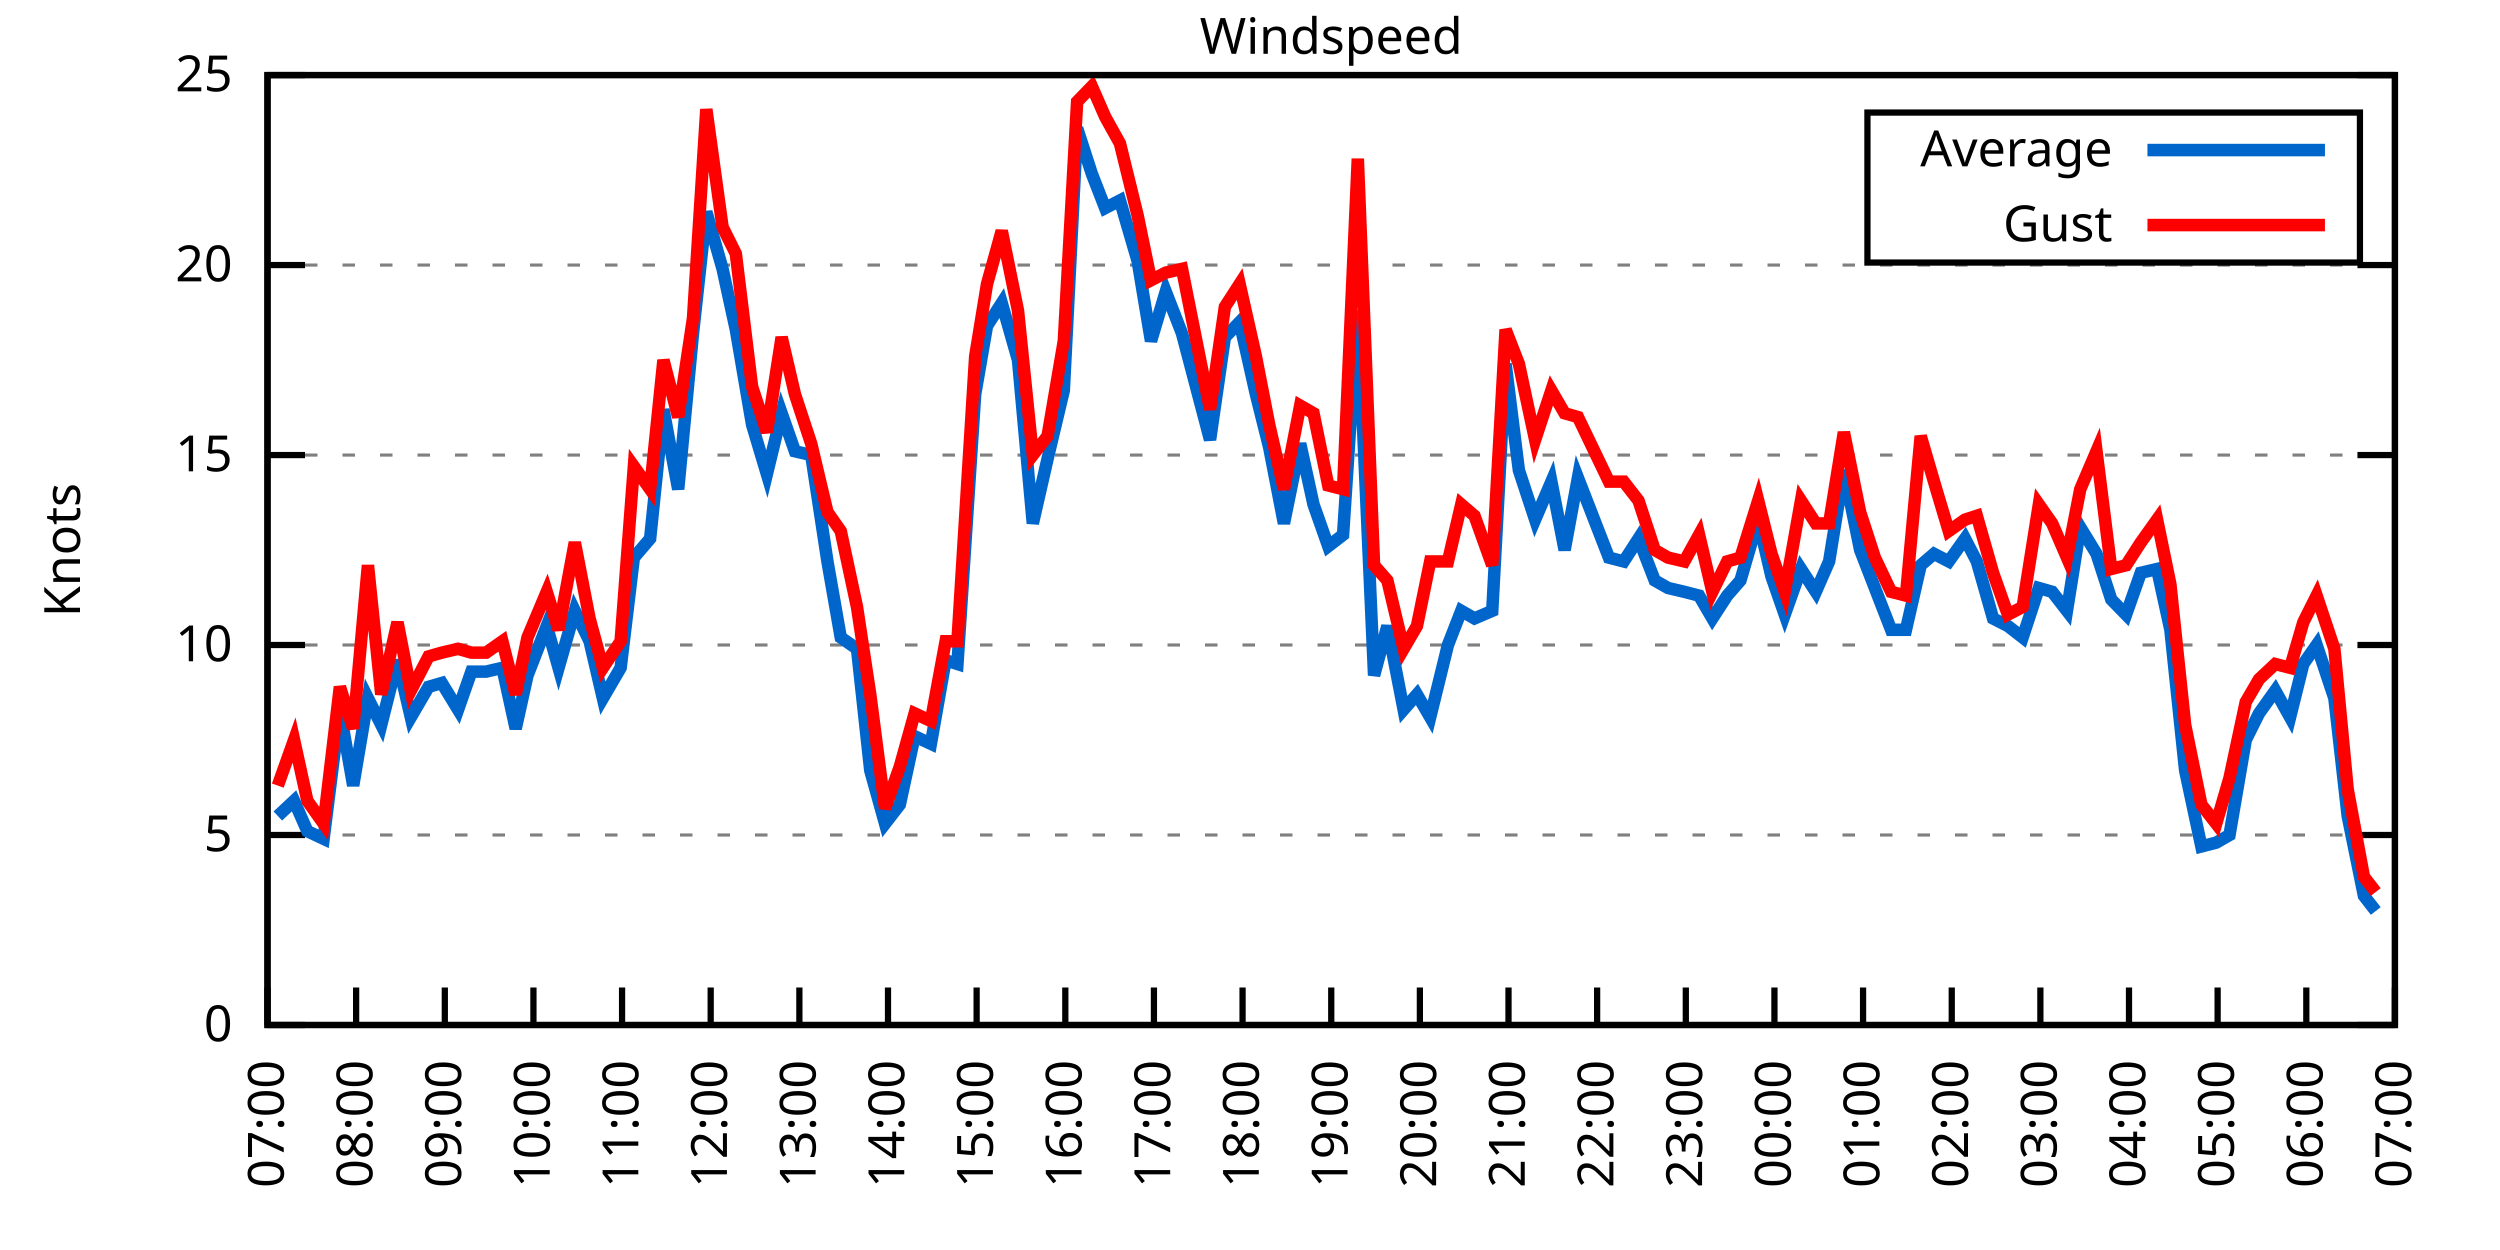
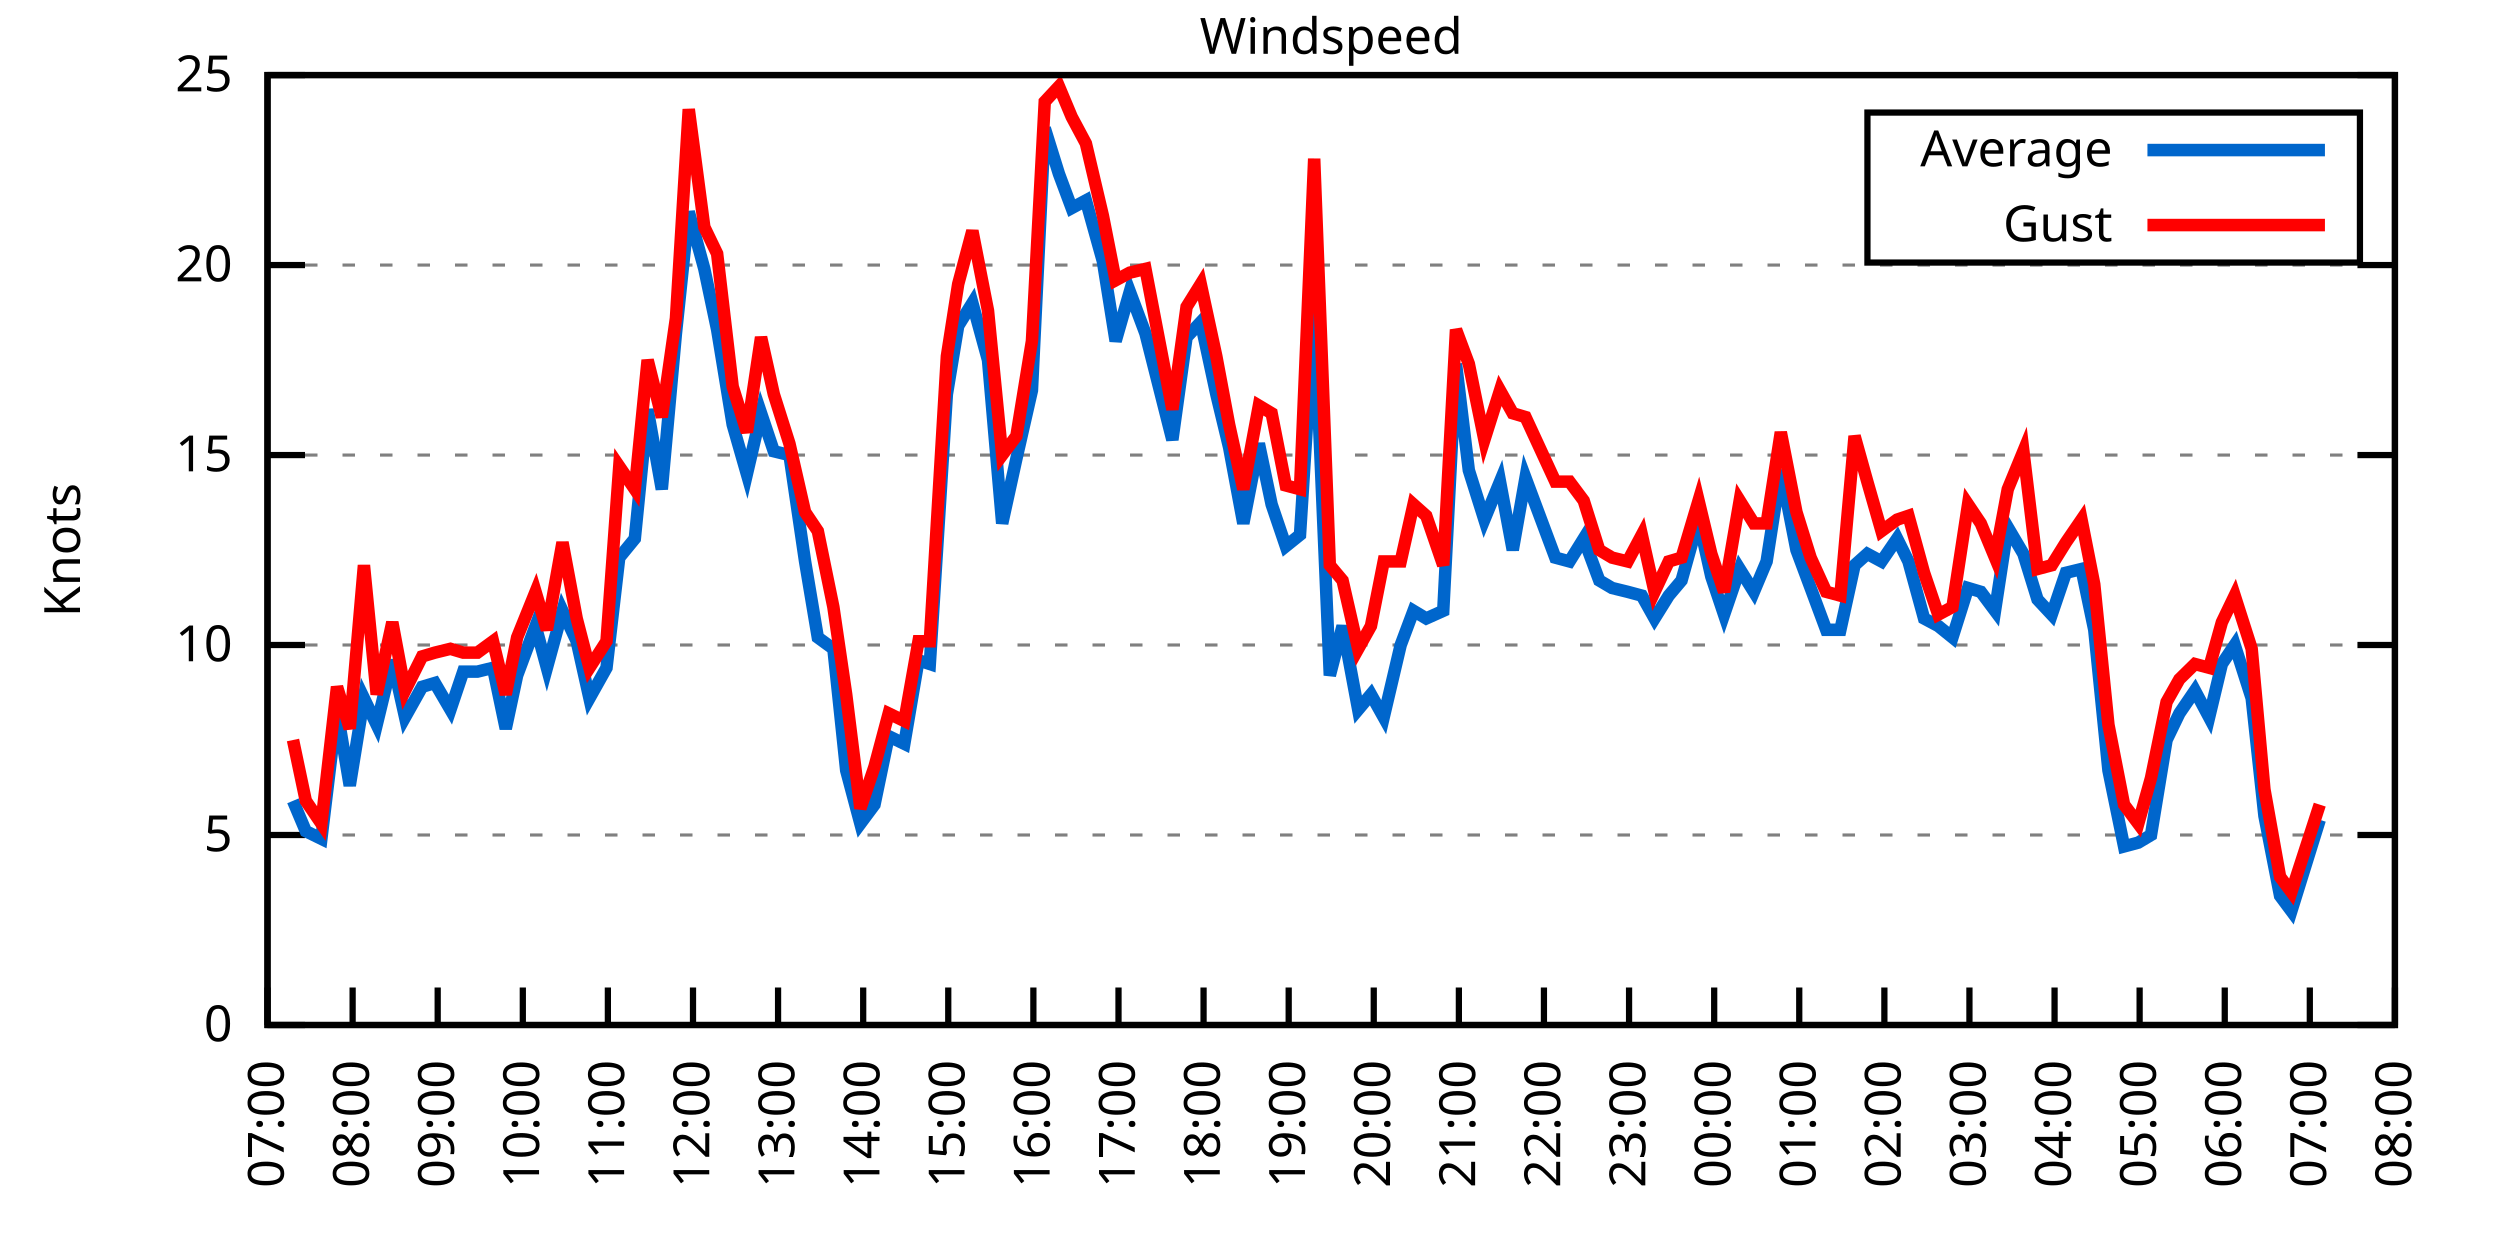
<svg xmlns="http://www.w3.org/2000/svg" xmlns:xlink="http://www.w3.org/1999/xlink" width="400" height="200" viewBox="0 0 400 200">
  <g id="gnuplot_canvas">
    <rect x="0" y="0" width="400" height="200" fill="none" />
    <defs>
      <circle id="gpDot" r="0.5" stroke-width="0.5" stroke="currentColor" />
      <path id="gpPt0" stroke-width="0.333" stroke="currentColor" d="M-1,0 h2 M0,-1 v2" />
      <path id="gpPt1" stroke-width="0.333" stroke="currentColor" d="M-1,-1 L1,1 M1,-1 L-1,1" />
      <path id="gpPt2" stroke-width="0.333" stroke="currentColor" d="M-1,0 L1,0 M0,-1 L0,1 M-1,-1 L1,1 M-1,1 L1,-1" />
      <rect id="gpPt3" stroke-width="0.333" stroke="currentColor" x="-1" y="-1" width="2" height="2" />
      <rect id="gpPt4" stroke-width="0.333" stroke="currentColor" fill="currentColor" x="-1" y="-1" width="2" height="2" />
      <circle id="gpPt5" stroke-width="0.333" stroke="currentColor" cx="0" cy="0" r="1" />
      <use xlink:href="#gpPt5" id="gpPt6" fill="currentColor" stroke="none" />
      <path id="gpPt7" stroke-width="0.333" stroke="currentColor" d="M0,-1.33 L-1.33,0.67 L1.33,0.67 z" />
      <use xlink:href="#gpPt7" id="gpPt8" fill="currentColor" stroke="none" />
      <use xlink:href="#gpPt7" id="gpPt9" stroke="currentColor" transform="rotate(180)" />
      <use xlink:href="#gpPt9" id="gpPt10" fill="currentColor" stroke="none" />
      <use xlink:href="#gpPt3" id="gpPt11" stroke="currentColor" transform="rotate(45)" />
      <use xlink:href="#gpPt11" id="gpPt12" fill="currentColor" stroke="none" />
      <path id="gpPt13" stroke-width="0.333" stroke="currentColor" d="M0,1.330 L1.265,0.411 L0.782,-1.067 L-0.782,-1.076 L-1.265,0.411 z" />
      <use xlink:href="#gpPt13" id="gpPt14" fill="currentColor" stroke="none" />
      <filter id="textbox" filterUnits="objectBoundingBox" x="0" y="0" height="1" width="1">
        <feFlood flood-color="white" flood-opacity="1" result="bgnd" />
        <feComposite in="SourceGraphic" in2="bgnd" operator="atop" />
      </filter>
      <filter id="greybox" filterUnits="objectBoundingBox" x="0" y="0" height="1" width="1">
        <feFlood flood-color="lightgrey" flood-opacity="1" result="grey" />
        <feComposite in="SourceGraphic" in2="grey" operator="atop" />
      </filter>
    </defs>
    <g fill="none" color="white" stroke="currentColor" stroke-width="1.00" stroke-linecap="butt" stroke-linejoin="miter">
</g>
    <g fill="none" color="black" stroke="currentColor" stroke-width="1.00" stroke-linecap="butt" stroke-linejoin="miter">
      <g stroke="none" shape-rendering="crispEdges">
        <polygon fill="rgb(255, 255, 255)" points="42.80,164.00 383.18,164.00 383.18,12.02 42.80,12.02 " />
      </g>
    </g>
    <g fill="none" color="black" stroke="currentColor" stroke-width="1.00" stroke-linecap="butt" stroke-linejoin="miter">
</g>
    <g fill="none" color="black" stroke="black" stroke-width="0.50" stroke-linecap="butt" stroke-linejoin="miter">
</g>
    <g fill="none" color="gray" stroke="currentColor" stroke-width="0.50" stroke-linecap="butt" stroke-linejoin="miter">
      <path stroke="gray" stroke-dasharray="2,4" class="gridline" d="M42.80,164.00 L383.19,164.00  " />
    </g>
    <g fill="none" color="gray" stroke="gray" stroke-width="1.00" stroke-linecap="butt" stroke-linejoin="miter">
</g>
    <g fill="none" color="black" stroke="currentColor" stroke-width="1.00" stroke-linecap="butt" stroke-linejoin="miter">
      <path stroke="black" d="M42.80,164.00 L48.80,164.00 M383.19,164.00 L377.19,164.00  " />
      <g transform="translate(37.20,166.60)" stroke="none" fill="black" font-family="Sans" font-size="8.00" text-anchor="end">
        <text>
          <tspan font-family="Sans"> 0</tspan>
        </text>
      </g>
    </g>
    <g fill="none" color="black" stroke="currentColor" stroke-width="1.00" stroke-linecap="butt" stroke-linejoin="miter">
</g>
    <g fill="none" color="black" stroke="black" stroke-width="0.50" stroke-linecap="butt" stroke-linejoin="miter">
</g>
    <g fill="none" color="gray" stroke="currentColor" stroke-width="0.50" stroke-linecap="butt" stroke-linejoin="miter">
      <path stroke="gray" stroke-dasharray="2,4" class="gridline" d="M42.80,133.60 L383.19,133.60  " />
    </g>
    <g fill="none" color="gray" stroke="gray" stroke-width="1.00" stroke-linecap="butt" stroke-linejoin="miter">
</g>
    <g fill="none" color="black" stroke="currentColor" stroke-width="1.00" stroke-linecap="butt" stroke-linejoin="miter">
      <path stroke="black" d="M42.80,133.60 L48.80,133.60 M383.19,133.60 L377.19,133.60  " />
      <g transform="translate(37.20,136.20)" stroke="none" fill="black" font-family="Sans" font-size="8.00" text-anchor="end">
        <text>
          <tspan font-family="Sans"> 5</tspan>
        </text>
      </g>
    </g>
    <g fill="none" color="black" stroke="currentColor" stroke-width="1.00" stroke-linecap="butt" stroke-linejoin="miter">
</g>
    <g fill="none" color="black" stroke="black" stroke-width="0.50" stroke-linecap="butt" stroke-linejoin="miter">
</g>
    <g fill="none" color="gray" stroke="currentColor" stroke-width="0.50" stroke-linecap="butt" stroke-linejoin="miter">
      <path stroke="gray" stroke-dasharray="2,4" class="gridline" d="M42.80,103.20 L383.19,103.20  " />
    </g>
    <g fill="none" color="gray" stroke="gray" stroke-width="1.00" stroke-linecap="butt" stroke-linejoin="miter">
</g>
    <g fill="none" color="black" stroke="currentColor" stroke-width="1.00" stroke-linecap="butt" stroke-linejoin="miter">
      <path stroke="black" d="M42.80,103.20 L48.80,103.20 M383.19,103.20 L377.19,103.20  " />
      <g transform="translate(37.20,105.80)" stroke="none" fill="black" font-family="Sans" font-size="8.00" text-anchor="end">
        <text>
          <tspan font-family="Sans"> 10</tspan>
        </text>
      </g>
    </g>
    <g fill="none" color="black" stroke="currentColor" stroke-width="1.00" stroke-linecap="butt" stroke-linejoin="miter">
</g>
    <g fill="none" color="black" stroke="black" stroke-width="0.50" stroke-linecap="butt" stroke-linejoin="miter">
</g>
    <g fill="none" color="gray" stroke="currentColor" stroke-width="0.50" stroke-linecap="butt" stroke-linejoin="miter">
      <path stroke="gray" stroke-dasharray="2,4" class="gridline" d="M42.80,72.81 L383.19,72.81  " />
    </g>
    <g fill="none" color="gray" stroke="gray" stroke-width="1.00" stroke-linecap="butt" stroke-linejoin="miter">
</g>
    <g fill="none" color="black" stroke="currentColor" stroke-width="1.00" stroke-linecap="butt" stroke-linejoin="miter">
      <path stroke="black" d="M42.80,72.81 L48.80,72.81 M383.19,72.81 L377.19,72.81  " />
      <g transform="translate(37.20,75.41)" stroke="none" fill="black" font-family="Sans" font-size="8.00" text-anchor="end">
        <text>
          <tspan font-family="Sans"> 15</tspan>
        </text>
      </g>
    </g>
    <g fill="none" color="black" stroke="currentColor" stroke-width="1.00" stroke-linecap="butt" stroke-linejoin="miter">
</g>
    <g fill="none" color="black" stroke="black" stroke-width="0.50" stroke-linecap="butt" stroke-linejoin="miter">
</g>
    <g fill="none" color="gray" stroke="currentColor" stroke-width="0.50" stroke-linecap="butt" stroke-linejoin="miter">
      <path stroke="gray" stroke-dasharray="2,4" class="gridline" d="M42.80,42.41 L383.19,42.41  " />
    </g>
    <g fill="none" color="gray" stroke="gray" stroke-width="1.00" stroke-linecap="butt" stroke-linejoin="miter">
</g>
    <g fill="none" color="black" stroke="currentColor" stroke-width="1.00" stroke-linecap="butt" stroke-linejoin="miter">
      <path stroke="black" d="M42.80,42.41 L48.80,42.41 M383.19,42.41 L377.19,42.41  " />
      <g transform="translate(37.20,45.01)" stroke="none" fill="black" font-family="Sans" font-size="8.00" text-anchor="end">
        <text>
          <tspan font-family="Sans"> 20</tspan>
        </text>
      </g>
    </g>
    <g fill="none" color="black" stroke="currentColor" stroke-width="1.00" stroke-linecap="butt" stroke-linejoin="miter">
</g>
    <g fill="none" color="black" stroke="black" stroke-width="0.50" stroke-linecap="butt" stroke-linejoin="miter">
</g>
    <g fill="none" color="gray" stroke="currentColor" stroke-width="0.50" stroke-linecap="butt" stroke-linejoin="miter">
      <path stroke="gray" stroke-dasharray="2,4" class="gridline" d="M42.80,12.01 L383.19,12.01  " />
    </g>
    <g fill="none" color="gray" stroke="gray" stroke-width="1.00" stroke-linecap="butt" stroke-linejoin="miter">
</g>
    <g fill="none" color="black" stroke="currentColor" stroke-width="1.00" stroke-linecap="butt" stroke-linejoin="miter">
      <path stroke="black" d="M42.80,12.01 L48.80,12.01 M383.19,12.01 L377.19,12.01  " />
      <g transform="translate(37.20,14.61)" stroke="none" fill="black" font-family="Sans" font-size="8.00" text-anchor="end">
        <text>
          <tspan font-family="Sans"> 25</tspan>
        </text>
      </g>
    </g>
    <g fill="none" color="black" stroke="currentColor" stroke-width="1.00" stroke-linecap="butt" stroke-linejoin="miter">
      <path stroke="black" d="M42.80,164.00 L42.80,158.00  " />
      <g transform="translate(45.40,169.60) rotate(270.00)" stroke="none" fill="black" font-family="Sans" font-size="8.00" text-anchor="end">
        <text>
          <tspan font-family="Sans">07:00</tspan>
        </text>
      </g>
    </g>
    <g fill="none" color="black" stroke="currentColor" stroke-width="1.00" stroke-linecap="butt" stroke-linejoin="miter">
-       <path stroke="black" d="M56.98,164.00 L56.98,158.00  " />
-       <g transform="translate(59.58,169.60) rotate(270.00)" stroke="none" fill="black" font-family="Sans" font-size="8.00" text-anchor="end">
+       <path stroke="black" d="M56.42,164.00 L56.42,158.00  " />
+       <g transform="translate(59.02,169.60) rotate(270.00)" stroke="none" fill="black" font-family="Sans" font-size="8.00" text-anchor="end">
        <text>
          <tspan font-family="Sans">08:00</tspan>
        </text>
      </g>
    </g>
    <g fill="none" color="black" stroke="currentColor" stroke-width="1.00" stroke-linecap="butt" stroke-linejoin="miter">
-       <path stroke="black" d="M71.17,164.00 L71.17,158.00  " />
-       <g transform="translate(73.77,169.60) rotate(270.00)" stroke="none" fill="black" font-family="Sans" font-size="8.00" text-anchor="end">
+       <path stroke="black" d="M70.03,164.00 L70.03,158.00  " />
+       <g transform="translate(72.63,169.60) rotate(270.00)" stroke="none" fill="black" font-family="Sans" font-size="8.00" text-anchor="end">
        <text>
          <tspan font-family="Sans">09:00</tspan>
        </text>
      </g>
    </g>
    <g fill="none" color="black" stroke="currentColor" stroke-width="1.00" stroke-linecap="butt" stroke-linejoin="miter">
-       <path stroke="black" d="M85.35,164.00 L85.35,158.00  " />
-       <g transform="translate(87.95,169.60) rotate(270.00)" stroke="none" fill="black" font-family="Sans" font-size="8.00" text-anchor="end">
+       <path stroke="black" d="M83.65,164.00 L83.65,158.00  " />
+       <g transform="translate(86.25,169.60) rotate(270.00)" stroke="none" fill="black" font-family="Sans" font-size="8.00" text-anchor="end">
        <text>
          <tspan font-family="Sans">10:00</tspan>
        </text>
      </g>
    </g>
    <g fill="none" color="black" stroke="currentColor" stroke-width="1.00" stroke-linecap="butt" stroke-linejoin="miter">
-       <path stroke="black" d="M99.53,164.00 L99.53,158.00  " />
-       <g transform="translate(102.13,169.60) rotate(270.00)" stroke="none" fill="black" font-family="Sans" font-size="8.00" text-anchor="end">
+       <path stroke="black" d="M97.26,164.00 L97.26,158.00  " />
+       <g transform="translate(99.86,169.60) rotate(270.00)" stroke="none" fill="black" font-family="Sans" font-size="8.00" text-anchor="end">
        <text>
          <tspan font-family="Sans">11:00</tspan>
        </text>
      </g>
    </g>
    <g fill="none" color="black" stroke="currentColor" stroke-width="1.00" stroke-linecap="butt" stroke-linejoin="miter">
-       <path stroke="black" d="M113.71,164.00 L113.71,158.00  " />
-       <g transform="translate(116.31,169.60) rotate(270.00)" stroke="none" fill="black" font-family="Sans" font-size="8.00" text-anchor="end">
+       <path stroke="black" d="M110.88,164.00 L110.88,158.00  " />
+       <g transform="translate(113.48,169.60) rotate(270.00)" stroke="none" fill="black" font-family="Sans" font-size="8.00" text-anchor="end">
        <text>
          <tspan font-family="Sans">12:00</tspan>
        </text>
      </g>
    </g>
    <g fill="none" color="black" stroke="currentColor" stroke-width="1.00" stroke-linecap="butt" stroke-linejoin="miter">
-       <path stroke="black" d="M127.90,164.00 L127.90,158.00  " />
-       <g transform="translate(130.50,169.60) rotate(270.00)" stroke="none" fill="black" font-family="Sans" font-size="8.00" text-anchor="end">
+       <path stroke="black" d="M124.49,164.00 L124.49,158.00  " />
+       <g transform="translate(127.09,169.60) rotate(270.00)" stroke="none" fill="black" font-family="Sans" font-size="8.00" text-anchor="end">
        <text>
          <tspan font-family="Sans">13:00</tspan>
        </text>
      </g>
    </g>
    <g fill="none" color="black" stroke="currentColor" stroke-width="1.00" stroke-linecap="butt" stroke-linejoin="miter">
-       <path stroke="black" d="M142.08,164.00 L142.08,158.00  " />
-       <g transform="translate(144.68,169.60) rotate(270.00)" stroke="none" fill="black" font-family="Sans" font-size="8.00" text-anchor="end">
+       <path stroke="black" d="M138.11,164.00 L138.11,158.00  " />
+       <g transform="translate(140.71,169.60) rotate(270.00)" stroke="none" fill="black" font-family="Sans" font-size="8.00" text-anchor="end">
        <text>
          <tspan font-family="Sans">14:00</tspan>
        </text>
      </g>
    </g>
    <g fill="none" color="black" stroke="currentColor" stroke-width="1.00" stroke-linecap="butt" stroke-linejoin="miter">
-       <path stroke="black" d="M156.26,164.00 L156.26,158.00  " />
-       <g transform="translate(158.86,169.60) rotate(270.00)" stroke="none" fill="black" font-family="Sans" font-size="8.00" text-anchor="end">
+       <path stroke="black" d="M151.72,164.00 L151.72,158.00  " />
+       <g transform="translate(154.32,169.60) rotate(270.00)" stroke="none" fill="black" font-family="Sans" font-size="8.00" text-anchor="end">
        <text>
          <tspan font-family="Sans">15:00</tspan>
        </text>
      </g>
    </g>
    <g fill="none" color="black" stroke="currentColor" stroke-width="1.00" stroke-linecap="butt" stroke-linejoin="miter">
-       <path stroke="black" d="M170.45,164.00 L170.45,158.00  " />
-       <g transform="translate(173.05,169.60) rotate(270.00)" stroke="none" fill="black" font-family="Sans" font-size="8.00" text-anchor="end">
+       <path stroke="black" d="M165.34,164.00 L165.34,158.00  " />
+       <g transform="translate(167.94,169.60) rotate(270.00)" stroke="none" fill="black" font-family="Sans" font-size="8.00" text-anchor="end">
        <text>
          <tspan font-family="Sans">16:00</tspan>
        </text>
      </g>
    </g>
    <g fill="none" color="black" stroke="currentColor" stroke-width="1.00" stroke-linecap="butt" stroke-linejoin="miter">
-       <path stroke="black" d="M184.63,164.00 L184.63,158.00  " />
-       <g transform="translate(187.23,169.60) rotate(270.00)" stroke="none" fill="black" font-family="Sans" font-size="8.00" text-anchor="end">
+       <path stroke="black" d="M178.96,164.00 L178.96,158.00  " />
+       <g transform="translate(181.56,169.60) rotate(270.00)" stroke="none" fill="black" font-family="Sans" font-size="8.00" text-anchor="end">
        <text>
          <tspan font-family="Sans">17:00</tspan>
        </text>
      </g>
    </g>
    <g fill="none" color="black" stroke="currentColor" stroke-width="1.00" stroke-linecap="butt" stroke-linejoin="miter">
-       <path stroke="black" d="M198.81,164.00 L198.81,158.00  " />
-       <g transform="translate(201.41,169.60) rotate(270.00)" stroke="none" fill="black" font-family="Sans" font-size="8.00" text-anchor="end">
+       <path stroke="black" d="M192.57,164.00 L192.57,158.00  " />
+       <g transform="translate(195.17,169.60) rotate(270.00)" stroke="none" fill="black" font-family="Sans" font-size="8.00" text-anchor="end">
        <text>
          <tspan font-family="Sans">18:00</tspan>
        </text>
      </g>
    </g>
    <g fill="none" color="black" stroke="currentColor" stroke-width="1.00" stroke-linecap="butt" stroke-linejoin="miter">
-       <path stroke="black" d="M213.00,164.00 L213.00,158.00  " />
-       <g transform="translate(215.60,169.60) rotate(270.00)" stroke="none" fill="black" font-family="Sans" font-size="8.00" text-anchor="end">
+       <path stroke="black" d="M206.19,164.00 L206.19,158.00  " />
+       <g transform="translate(208.79,169.60) rotate(270.00)" stroke="none" fill="black" font-family="Sans" font-size="8.00" text-anchor="end">
        <text>
          <tspan font-family="Sans">19:00</tspan>
        </text>
      </g>
    </g>
    <g fill="none" color="black" stroke="currentColor" stroke-width="1.00" stroke-linecap="butt" stroke-linejoin="miter">
-       <path stroke="black" d="M227.18,164.00 L227.18,158.00  " />
-       <g transform="translate(229.78,169.60) rotate(270.00)" stroke="none" fill="black" font-family="Sans" font-size="8.00" text-anchor="end">
+       <path stroke="black" d="M219.80,164.00 L219.80,158.00  " />
+       <g transform="translate(222.40,169.60) rotate(270.00)" stroke="none" fill="black" font-family="Sans" font-size="8.00" text-anchor="end">
        <text>
          <tspan font-family="Sans">20:00</tspan>
        </text>
      </g>
    </g>
    <g fill="none" color="black" stroke="currentColor" stroke-width="1.00" stroke-linecap="butt" stroke-linejoin="miter">
-       <path stroke="black" d="M241.36,164.00 L241.36,158.00  " />
-       <g transform="translate(243.96,169.60) rotate(270.00)" stroke="none" fill="black" font-family="Sans" font-size="8.00" text-anchor="end">
+       <path stroke="black" d="M233.42,164.00 L233.42,158.00  " />
+       <g transform="translate(236.02,169.60) rotate(270.00)" stroke="none" fill="black" font-family="Sans" font-size="8.00" text-anchor="end">
        <text>
          <tspan font-family="Sans">21:00</tspan>
        </text>
      </g>
    </g>
    <g fill="none" color="black" stroke="currentColor" stroke-width="1.00" stroke-linecap="butt" stroke-linejoin="miter">
-       <path stroke="black" d="M255.54,164.00 L255.54,158.00  " />
-       <g transform="translate(258.14,169.60) rotate(270.00)" stroke="none" fill="black" font-family="Sans" font-size="8.00" text-anchor="end">
+       <path stroke="black" d="M247.03,164.00 L247.03,158.00  " />
+       <g transform="translate(249.63,169.60) rotate(270.00)" stroke="none" fill="black" font-family="Sans" font-size="8.00" text-anchor="end">
        <text>
          <tspan font-family="Sans">22:00</tspan>
        </text>
      </g>
    </g>
    <g fill="none" color="black" stroke="currentColor" stroke-width="1.00" stroke-linecap="butt" stroke-linejoin="miter">
-       <path stroke="black" d="M269.73,164.00 L269.73,158.00  " />
-       <g transform="translate(272.33,169.60) rotate(270.00)" stroke="none" fill="black" font-family="Sans" font-size="8.00" text-anchor="end">
+       <path stroke="black" d="M260.65,164.00 L260.65,158.00  " />
+       <g transform="translate(263.25,169.60) rotate(270.00)" stroke="none" fill="black" font-family="Sans" font-size="8.00" text-anchor="end">
        <text>
          <tspan font-family="Sans">23:00</tspan>
        </text>
      </g>
    </g>
    <g fill="none" color="black" stroke="currentColor" stroke-width="1.00" stroke-linecap="butt" stroke-linejoin="miter">
-       <path stroke="black" d="M283.91,164.00 L283.91,158.00  " />
-       <g transform="translate(286.51,169.60) rotate(270.00)" stroke="none" fill="black" font-family="Sans" font-size="8.00" text-anchor="end">
+       <path stroke="black" d="M274.27,164.00 L274.27,158.00  " />
+       <g transform="translate(276.87,169.60) rotate(270.00)" stroke="none" fill="black" font-family="Sans" font-size="8.00" text-anchor="end">
        <text>
          <tspan font-family="Sans">00:00</tspan>
        </text>
      </g>
    </g>
    <g fill="none" color="black" stroke="currentColor" stroke-width="1.00" stroke-linecap="butt" stroke-linejoin="miter">
-       <path stroke="black" d="M298.09,164.00 L298.09,158.00  " />
-       <g transform="translate(300.69,169.60) rotate(270.00)" stroke="none" fill="black" font-family="Sans" font-size="8.00" text-anchor="end">
+       <path stroke="black" d="M287.88,164.00 L287.88,158.00  " />
+       <g transform="translate(290.48,169.60) rotate(270.00)" stroke="none" fill="black" font-family="Sans" font-size="8.00" text-anchor="end">
        <text>
          <tspan font-family="Sans">01:00</tspan>
        </text>
      </g>
    </g>
    <g fill="none" color="black" stroke="currentColor" stroke-width="1.00" stroke-linecap="butt" stroke-linejoin="miter">
-       <path stroke="black" d="M312.28,164.00 L312.28,158.00  " />
-       <g transform="translate(314.88,169.60) rotate(270.00)" stroke="none" fill="black" font-family="Sans" font-size="8.00" text-anchor="end">
+       <path stroke="black" d="M301.50,164.00 L301.50,158.00  " />
+       <g transform="translate(304.10,169.60) rotate(270.00)" stroke="none" fill="black" font-family="Sans" font-size="8.00" text-anchor="end">
        <text>
          <tspan font-family="Sans">02:00</tspan>
        </text>
      </g>
    </g>
    <g fill="none" color="black" stroke="currentColor" stroke-width="1.00" stroke-linecap="butt" stroke-linejoin="miter">
-       <path stroke="black" d="M326.46,164.00 L326.46,158.00  " />
-       <g transform="translate(329.06,169.60) rotate(270.00)" stroke="none" fill="black" font-family="Sans" font-size="8.00" text-anchor="end">
+       <path stroke="black" d="M315.11,164.00 L315.11,158.00  " />
+       <g transform="translate(317.71,169.60) rotate(270.00)" stroke="none" fill="black" font-family="Sans" font-size="8.00" text-anchor="end">
        <text>
          <tspan font-family="Sans">03:00</tspan>
        </text>
      </g>
    </g>
    <g fill="none" color="black" stroke="currentColor" stroke-width="1.00" stroke-linecap="butt" stroke-linejoin="miter">
-       <path stroke="black" d="M340.64,164.00 L340.64,158.00  " />
-       <g transform="translate(343.24,169.60) rotate(270.00)" stroke="none" fill="black" font-family="Sans" font-size="8.00" text-anchor="end">
+       <path stroke="black" d="M328.73,164.00 L328.73,158.00  " />
+       <g transform="translate(331.33,169.60) rotate(270.00)" stroke="none" fill="black" font-family="Sans" font-size="8.00" text-anchor="end">
        <text>
          <tspan font-family="Sans">04:00</tspan>
        </text>
      </g>
    </g>
    <g fill="none" color="black" stroke="currentColor" stroke-width="1.00" stroke-linecap="butt" stroke-linejoin="miter">
-       <path stroke="black" d="M354.82,164.00 L354.82,158.00  " />
-       <g transform="translate(357.42,169.60) rotate(270.00)" stroke="none" fill="black" font-family="Sans" font-size="8.00" text-anchor="end">
+       <path stroke="black" d="M342.34,164.00 L342.34,158.00  " />
+       <g transform="translate(344.94,169.60) rotate(270.00)" stroke="none" fill="black" font-family="Sans" font-size="8.00" text-anchor="end">
        <text>
          <tspan font-family="Sans">05:00</tspan>
        </text>
      </g>
    </g>
    <g fill="none" color="black" stroke="currentColor" stroke-width="1.00" stroke-linecap="butt" stroke-linejoin="miter">
-       <path stroke="black" d="M369.01,164.00 L369.01,158.00  " />
-       <g transform="translate(371.61,169.60) rotate(270.00)" stroke="none" fill="black" font-family="Sans" font-size="8.00" text-anchor="end">
+       <path stroke="black" d="M355.96,164.00 L355.96,158.00  " />
+       <g transform="translate(358.56,169.60) rotate(270.00)" stroke="none" fill="black" font-family="Sans" font-size="8.00" text-anchor="end">
        <text>
          <tspan font-family="Sans">06:00</tspan>
+         </text>
+       </g>
+     </g>
+     <g fill="none" color="black" stroke="currentColor" stroke-width="1.00" stroke-linecap="butt" stroke-linejoin="miter">
+       <path stroke="black" d="M369.57,164.00 L369.57,158.00  " />
+       <g transform="translate(372.17,169.60) rotate(270.00)" stroke="none" fill="black" font-family="Sans" font-size="8.00" text-anchor="end">
+         <text>
+           <tspan font-family="Sans">07:00</tspan>
        </text>
      </g>
    </g>
    <g fill="none" color="black" stroke="currentColor" stroke-width="1.00" stroke-linecap="butt" stroke-linejoin="miter">
      <path stroke="black" d="M383.19,164.00 L383.19,158.00  " />
      <g transform="translate(385.79,169.60) rotate(270.00)" stroke="none" fill="black" font-family="Sans" font-size="8.00" text-anchor="end">
        <text>
-           <tspan font-family="Sans">07:00</tspan>
+           <tspan font-family="Sans">08:00</tspan>
        </text>
      </g>
    </g>
    <g fill="none" color="black" stroke="currentColor" stroke-width="1.00" stroke-linecap="butt" stroke-linejoin="miter">
</g>
    <g fill="none" color="black" stroke="currentColor" stroke-width="1.00" stroke-linecap="butt" stroke-linejoin="miter">
      <path stroke="black" d="M42.80,12.01 L42.80,164.00 L383.19,164.00 L383.19,12.01 L42.80,12.01 Z  " />
    </g>
    <g fill="none" color="black" stroke="currentColor" stroke-width="1.00" stroke-linecap="butt" stroke-linejoin="miter">
</g>
    <g fill="none" color="black" stroke="currentColor" stroke-width="1.00" stroke-linecap="butt" stroke-linejoin="miter">
      <path stroke="black" d="M298.79,42.01 L298.79,18.01 L377.59,18.01 L377.59,42.01 L298.79,42.01 Z  " />
    </g>
    <g id="Windspeed_plot_1">
      <g fill="none" color="white" stroke="black" stroke-width="2.00" stroke-linecap="butt" stroke-linejoin="miter">
</g>
      <g fill="none" color="black" stroke="currentColor" stroke-width="2.00" stroke-linecap="butt" stroke-linejoin="miter">
        <g transform="translate(337.99,26.61)" stroke="none" fill="black" font-family="Sans" font-size="8.00" text-anchor="end">
          <text>
            <tspan font-family="Sans">Average</tspan>
          </text>
        </g>
      </g>
      <g fill="none" color="black" stroke="currentColor" stroke-width="2.00" stroke-linecap="butt" stroke-linejoin="miter">
-         <path stroke="rgb(  0, 102, 204)" d="M343.59,24.01 L371.99,24.01 M44.45,130.56 L47.05,128.13 L49.18,132.99 L51.78,134.21 L54.38,113.54 L56.51,125.70   L58.87,111.72 L61.00,115.97 L63.60,105.64 L65.73,114.76 L68.57,109.89 L70.69,109.28 L73.29,113.54 L75.42,107.46   L77.78,107.46 L80.38,106.85 L82.51,116.58 L84.40,108.07 L87.48,100.16 L89.37,106.85 L91.97,97.73 L94.33,102.60   L96.46,111.72 L99.30,106.85 L101.42,89.22 L104.02,86.18 L106.15,65.51 L108.51,78.28 L110.88,53.35 L113.01,33.90   L115.61,43.02 L117.73,52.74 L120.33,67.94 L122.70,75.85 L125.06,66.12 L127.19,72.20 L129.79,72.81 L132.39,89.83   L134.52,101.99 L137.12,103.81 L139.24,123.27 L141.61,131.78 L143.97,128.74 L146.34,117.80 L148.94,119.01 L151.30,105.64   L153.19,106.24 L156.03,63.08 L157.92,52.14 L160.28,48.49 L162.88,57.61 L165.25,83.75 L167.61,73.41 L170.21,62.47   L172.34,20.52 L174.70,27.82 L176.83,33.29 L179.19,32.07 L182.03,41.80 L184.16,54.57 L186.52,46.66 L189.12,53.35   L193.61,70.37 L195.98,53.96 L198.34,51.53 L200.94,63.08 L203.07,71.59 L205.43,83.75 L208.03,70.98 L210.16,80.71   L212.52,87.40 L214.89,85.57 L217.25,49.70 L219.85,108.07 L221.98,100.16 L224.58,113.54 L226.71,111.11 L228.83,114.76   L231.67,103.20 L233.80,97.73 L235.92,98.95 L238.76,97.73 L240.89,58.21 L243.02,75.24 L245.62,83.14 L248.22,77.06   L250.34,88.00 L252.47,76.45 L257.43,89.22 L259.80,89.83 L262.16,86.18 L264.76,92.87 L266.89,94.08 L269.49,94.69   L271.85,95.30 L273.98,98.95 L276.35,95.30 L278.47,92.87 L281.31,83.14 L283.44,92.26 L285.56,98.34 L288.16,91.04   L290.53,94.69 L292.66,89.83 L295.02,75.24 L297.62,88.00 L299.98,94.08 L302.58,100.77 L304.95,100.77 L307.31,90.44   L309.44,88.61 L311.80,89.83 L314.40,86.18 L316.29,89.83 L318.89,98.95 L321.26,100.16 L323.62,101.99 L326.22,94.08   L328.35,94.69 L330.71,97.73 L332.84,84.36 L335.44,88.61 L337.80,95.91 L340.17,98.34 L342.53,91.65 L345.13,91.04   L347.26,100.77 L349.62,123.27 L352.22,135.43 L354.59,134.82 L356.72,133.60 L359.32,118.40 L361.44,114.15 L364.04,110.50   L366.41,114.76 L368.53,106.24 L370.66,103.20 L373.50,111.72 L375.63,130.56 L378.23,143.33 L380.12,145.76  " />
+         <path stroke="rgb(  0, 102, 204)" d="M343.59,24.01 L371.99,24.01 M46.88,128.13 L48.93,132.99 L51.42,134.21 L53.92,113.54 L55.96,125.70 L58.23,111.72   L60.27,115.97 L62.77,105.64 L64.81,114.76 L67.54,109.89 L69.58,109.28 L72.07,113.54 L74.12,107.46 L76.39,107.46   L78.88,106.85 L80.92,116.58 L82.74,108.07 L85.69,100.16 L87.50,106.85 L90.00,97.73 L92.27,102.60 L94.31,111.72   L97.04,106.85 L99.08,89.22 L101.57,86.18 L103.62,65.51 L105.89,78.28 L108.15,53.35 L110.20,33.90 L112.69,43.02   L114.74,52.74 L117.23,67.94 L119.50,75.85 L121.77,66.12 L123.81,72.20 L126.31,72.81 L128.81,89.83 L130.85,101.99   L133.34,103.81 L135.39,123.27 L137.66,131.78 L139.92,128.74 L142.19,117.80 L144.69,119.01 L146.96,105.64 L148.77,106.24   L151.50,63.08 L153.31,52.14 L155.58,48.49 L158.08,57.61 L160.35,83.75 L162.62,73.41 L165.11,62.47 L167.16,20.52   L169.43,27.82 L171.47,33.29 L173.74,32.07 L176.46,41.80 L178.50,54.57 L180.77,46.66 L183.27,53.35 L187.58,70.37   L189.85,53.96 L192.12,51.53 L194.61,63.08 L196.66,71.59 L198.93,83.75 L201.42,70.98 L203.46,80.71 L205.73,87.40   L208.00,85.57 L210.27,49.70 L212.77,108.07 L214.81,100.16 L217.31,113.54 L219.35,111.11 L221.39,114.76 L224.11,103.20   L226.16,97.73 L228.20,98.95 L230.92,97.73 L232.96,58.21 L235.01,75.24 L237.50,83.14 L240.00,77.06 L242.04,88.00   L244.08,76.45 L248.85,89.22 L251.12,89.83 L253.39,86.18 L255.88,92.87 L257.93,94.08 L260.42,94.69 L262.69,95.30   L264.73,98.95 L267.00,95.30 L269.05,92.87 L271.77,83.14 L273.81,92.26 L275.85,98.34 L278.35,91.04 L280.62,94.69   L282.66,89.83 L284.93,75.24 L287.43,88.00 L289.70,94.08 L292.19,100.77 L294.46,100.77 L296.73,90.44 L298.77,88.61   L301.04,89.83 L303.54,86.18 L305.35,89.83 L307.85,98.95 L310.12,100.16 L312.39,101.99 L314.89,94.08 L316.93,94.69   L319.20,97.73 L321.24,84.36 L323.74,88.61 L326.00,95.91 L328.27,98.34 L330.54,91.65 L333.04,91.04 L335.08,100.77   L337.35,123.27 L339.85,135.43 L342.12,134.82 L344.16,133.60 L346.65,118.40 L348.70,114.15 L351.19,110.50 L353.46,114.76   L355.50,106.24 L357.55,103.20 L360.27,111.72 L362.31,130.56 L364.81,143.33 L366.62,145.76 L371.16,131.17  " />
      </g>
    </g>
    <g id="Windspeed_plot_2">
      <g fill="none" color="black" stroke="currentColor" stroke-width="2.00" stroke-linecap="butt" stroke-linejoin="miter">
        <g transform="translate(337.99,38.61)" stroke="none" fill="black" font-family="Sans" font-size="8.00" text-anchor="end">
          <text>
            <tspan font-family="Sans">Gust</tspan>
          </text>
        </g>
      </g>
      <g fill="none" color="black" stroke="currentColor" stroke-width="2.00" stroke-linecap="butt" stroke-linejoin="miter">
-         <path stroke="rgb(255,   0,   0)" d="M343.59,36.01 L371.99,36.01 M44.45,125.70 L47.05,118.40 L49.18,128.13 L51.78,131.78 L54.38,109.89 L56.51,116.58   L58.87,90.44 L61.00,111.11 L63.60,99.56 L65.73,110.50 L68.57,105.03 L70.69,104.42 L73.29,103.81 L75.42,104.42   L77.78,104.42 L80.38,102.60 L82.51,111.11 L84.40,101.99 L87.48,94.69 L89.37,100.77 L91.97,86.79 L94.33,98.95   L96.46,106.85 L99.30,102.60 L101.42,74.63 L104.02,78.28 L106.15,57.61 L108.51,66.73 L110.88,50.92 L113.01,17.48   L115.61,36.33 L117.73,40.58 L120.33,61.86 L122.70,69.16 L125.06,53.96 L127.19,63.08 L129.79,70.98 L132.39,81.93   L134.52,84.97 L137.12,97.12 L139.24,111.11 L141.61,129.35 L143.97,122.66 L146.34,114.15 L148.94,115.36 L151.30,102.60   L153.19,102.60 L156.03,57.00 L157.92,45.45 L160.28,36.94 L162.88,49.70 L165.25,72.81 L167.61,69.77 L170.21,54.57   L172.34,16.27 L174.70,13.83 L176.83,18.70 L179.19,22.95 L182.03,34.50 L184.16,44.84 L186.52,43.62 L189.12,43.02   L193.61,65.51 L195.98,49.10 L198.34,45.45 L200.94,57.00 L203.07,67.94 L205.43,78.28 L208.03,64.90 L210.16,66.12   L212.52,77.67 L214.89,78.28 L217.25,25.39 L219.85,90.44 L221.98,92.87 L224.58,103.81 L226.71,100.16 L228.83,89.83   L231.67,89.83 L233.80,80.71 L235.92,82.53 L238.76,90.44 L240.89,52.74 L243.02,58.21 L245.62,70.37 L248.22,62.47   L250.34,66.12 L252.47,66.73 L257.43,77.06 L259.80,77.06 L262.16,80.10 L264.76,88.00 L266.89,89.22 L269.49,89.83   L271.85,85.57 L273.98,94.69 L276.35,89.83 L278.47,89.22 L281.31,80.10 L283.44,88.61 L285.56,94.69 L288.16,80.10   L290.53,83.75 L292.66,83.75 L295.02,69.16 L297.62,81.93 L299.98,89.22 L302.58,94.69 L304.95,95.30 L307.31,69.77   L309.44,77.06 L311.80,84.97 L314.40,83.14 L316.29,82.53 L318.89,91.65 L321.26,98.34 L323.62,97.12 L326.22,80.71   L328.35,83.75 L330.71,89.22 L332.84,78.28 L335.44,72.20 L337.80,91.04 L340.17,90.44 L342.53,86.79 L345.13,83.14   L347.26,93.48 L349.62,115.97 L352.22,128.74 L354.59,131.78 L356.72,124.48 L359.32,112.32 L361.44,108.68 L364.04,106.24   L366.41,106.85 L368.53,99.56 L370.66,95.30 L373.50,103.81 L375.63,126.31 L378.23,140.29 L380.12,142.72  " />
+         <path stroke="rgb(255,   0,   0)" d="M343.59,36.01 L371.99,36.01 M46.88,118.40 L48.93,128.13 L51.42,131.78 L53.92,109.89 L55.96,116.58 L58.23,90.44   L60.27,111.11 L62.77,99.56 L64.81,110.50 L67.54,105.03 L69.58,104.42 L72.07,103.81 L74.12,104.42 L76.39,104.42   L78.88,102.60 L80.92,111.11 L82.74,101.99 L85.69,94.69 L87.50,100.77 L90.00,86.79 L92.27,98.95 L94.31,106.85   L97.04,102.60 L99.08,74.63 L101.57,78.28 L103.62,57.61 L105.89,66.73 L108.15,50.92 L110.20,17.48 L112.69,36.33   L114.74,40.58 L117.23,61.86 L119.50,69.16 L121.77,53.96 L123.81,63.08 L126.31,70.98 L128.81,81.93 L130.85,84.97   L133.34,97.12 L135.39,111.11 L137.66,129.35 L139.92,122.66 L142.19,114.15 L144.69,115.36 L146.96,102.60 L148.77,102.60   L151.50,57.00 L153.31,45.45 L155.58,36.94 L158.08,49.70 L160.35,72.81 L162.62,69.77 L165.11,54.57 L167.16,16.27   L169.43,13.83 L171.47,18.70 L173.74,22.95 L176.46,34.50 L178.50,44.84 L180.77,43.62 L183.27,43.02 L187.58,65.51   L189.85,49.10 L192.12,45.45 L194.61,57.00 L196.66,67.94 L198.93,78.28 L201.42,64.90 L203.46,66.12 L205.73,77.67   L208.00,78.28 L210.27,25.39 L212.77,90.44 L214.81,92.87 L217.31,103.81 L219.35,100.16 L221.39,89.83 L224.11,89.83   L226.16,80.71 L228.20,82.53 L230.92,90.44 L232.96,52.74 L235.01,58.21 L237.50,70.37 L240.00,62.47 L242.04,66.12   L244.08,66.73 L248.85,77.06 L251.12,77.06 L253.39,80.10 L255.88,88.00 L257.93,89.22 L260.42,89.83 L262.69,85.57   L264.73,94.69 L267.00,89.83 L269.05,89.22 L271.77,80.10 L273.81,88.61 L275.85,94.69 L278.35,80.10 L280.62,83.75   L282.66,83.75 L284.93,69.16 L287.43,81.93 L289.70,89.22 L292.19,94.69 L294.46,95.30 L296.73,69.77 L298.77,77.06   L301.04,84.97 L303.54,83.14 L305.35,82.53 L307.85,91.65 L310.12,98.34 L312.39,97.12 L314.89,80.71 L316.93,83.75   L319.20,89.22 L321.24,78.28 L323.74,72.20 L326.00,91.04 L328.27,90.44 L330.54,86.79 L333.04,83.14 L335.08,93.48   L337.35,115.97 L339.85,128.74 L342.12,131.78 L344.16,124.48 L346.65,112.32 L348.70,108.68 L351.19,106.24 L353.46,106.85   L355.50,99.56 L357.55,95.30 L360.27,103.81 L362.31,126.31 L364.81,140.29 L366.62,142.72 L371.16,128.74  " />
      </g>
    </g>
    <g fill="none" color="black" stroke="currentColor" stroke-width="2.00" stroke-linecap="butt" stroke-linejoin="miter">
</g>
    <g fill="none" color="black" stroke="black" stroke-width="1.00" stroke-linecap="butt" stroke-linejoin="miter">
</g>
    <g fill="none" color="black" stroke="currentColor" stroke-width="1.00" stroke-linecap="butt" stroke-linejoin="miter">
      <path stroke="black" d="M42.80,12.01 L42.80,164.00 L383.19,164.00 L383.19,12.01 L42.80,12.01 Z  " />
      <g transform="translate(12.80,88.01) rotate(270.00)" stroke="none" fill="black" font-family="Sans" font-size="8.00" text-anchor="middle">
        <text>
          <tspan font-family="Sans">Knots</tspan>
        </text>
      </g>
    </g>
    <g fill="none" color="black" stroke="currentColor" stroke-width="1.00" stroke-linecap="butt" stroke-linejoin="miter">
</g>
    <g fill="none" color="black" stroke="currentColor" stroke-width="1.00" stroke-linecap="butt" stroke-linejoin="miter">
      <g transform="translate(212.99,8.61)" stroke="none" fill="black" font-family="Sans" font-size="8.00" text-anchor="middle">
        <text>
          <tspan font-family="Sans">Windspeed</tspan>
        </text>
      </g>
    </g>
    <g fill="none" color="black" stroke="currentColor" stroke-width="1.00" stroke-linecap="butt" stroke-linejoin="miter">
</g>
  </g>
</svg>
